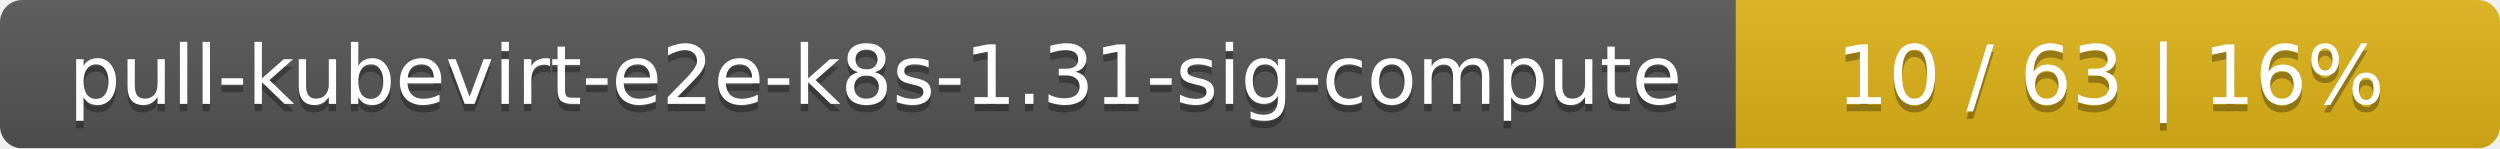
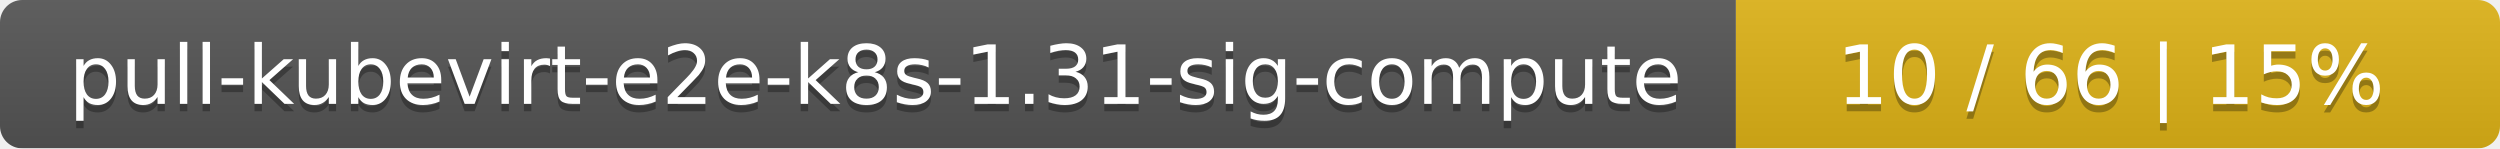
<svg xmlns="http://www.w3.org/2000/svg" width="337" height="20">
  <linearGradient id="smooth" x2="0" y2="100%">
    <stop offset="0" stop-color="#bbb" stop-opacity=".1" />
    <stop offset="1" stop-opacity=".1" />
  </linearGradient>
  <mask id="round">
    <rect width="337" height="20" rx="3" fill="#fff" />
  </mask>
  <g mask="url(#round)">
    <rect width="234" height="20" fill="#555" />
    <rect x="234" width="103" height="20" fill="#dfb317" />
    <rect width="337" height="20" fill="url(#smooth)" />
  </g>
  <g fill="#fff" text-anchor="middle" font-family="DejaVu Sans,Verdana,Geneva,sans-serif" font-size="11">
    <text x="118" y="15" fill="#010101" fill-opacity=".3">pull-kubevirt-e2e-k8s-1.31-sig-compute</text>
    <text x="118" y="14">pull-kubevirt-e2e-k8s-1.31-sig-compute</text>
-     <text x="284.5" y="15" fill="#010101" fill-opacity=".3">10 / 63    |    16%</text>
-     <text x="284.5" y="14">10 / 63    |    16%</text>
+     <text x="284.5" y="15" fill="#010101" fill-opacity=".3">10 / 66    |    15%</text>
+     <text x="284.5" y="14">10 / 66    |    15%</text>
  </g>
</svg>
